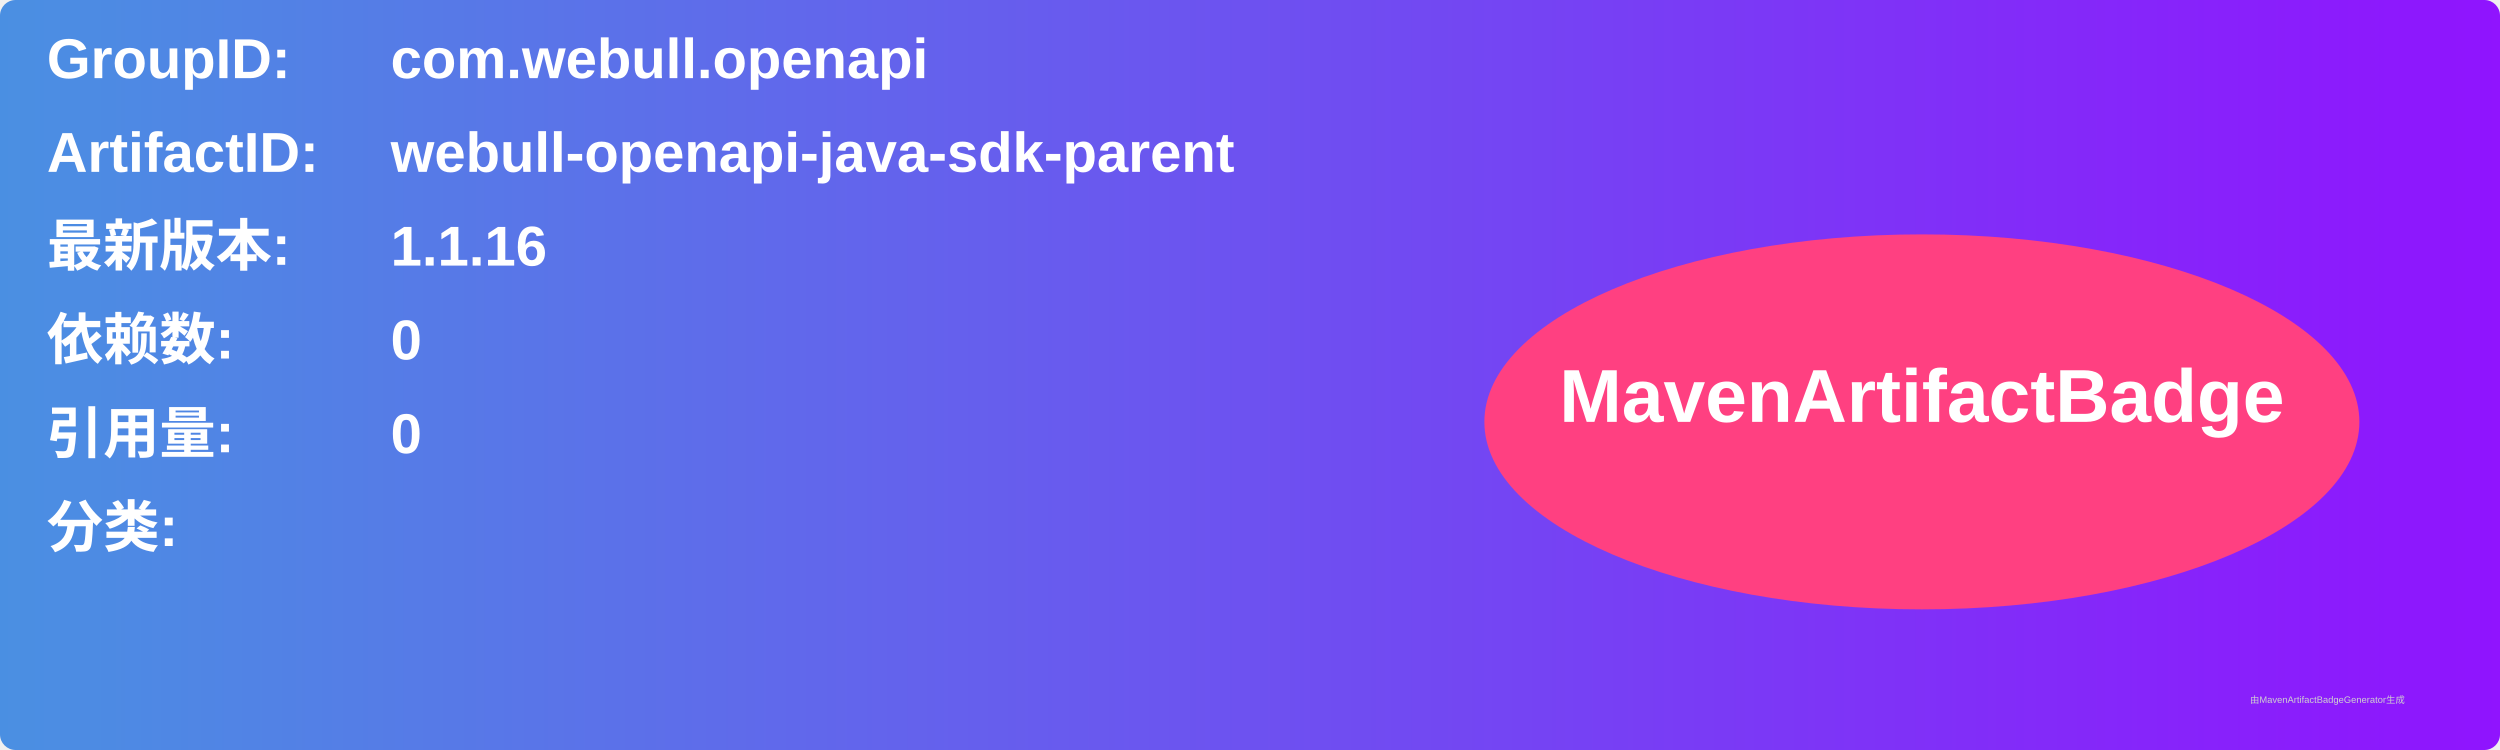
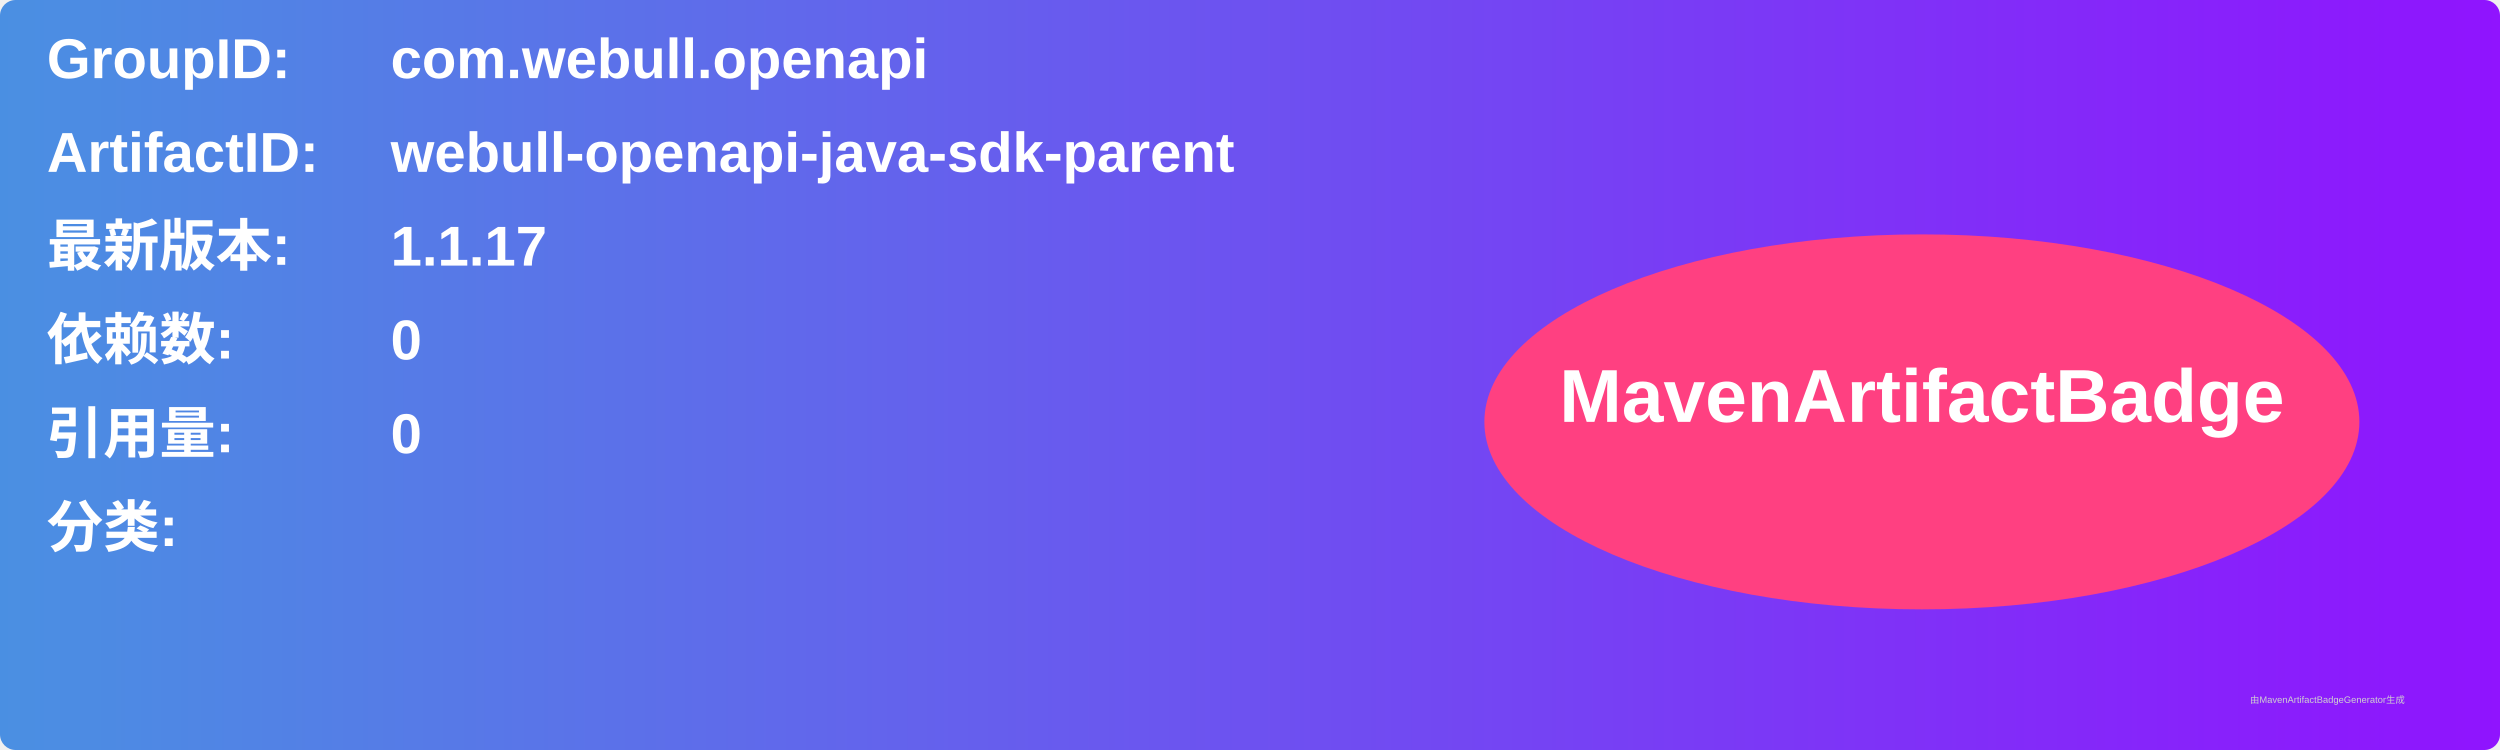
<svg xmlns="http://www.w3.org/2000/svg" width="800" height="240" viewBox="0 0 800 240">
  <linearGradient id="grad" x1="0%" y1="0%" x2="100%" y2="0%">
    <stop offset="0%" stop-color="#4a90e2" />
    <stop offset="100%" stop-color="#9013fe" />
  </linearGradient>
  <rect width="100%" height="100%" rx="5" ry="5" fill="url(#grad)" />
  <g transform="translate(15, 15)">
    <text x="0" y="10" font-family="Arial" font-size="18" fill="white" font-weight="bold" width="260">GroupID:</text>
    <text x="110" y="10" font-family="Arial" font-size="18" fill="white" font-weight="bold" width="460">com.webull.openapi</text>
    <text x="0" y="40" font-family="Arial" font-size="18" fill="white" font-weight="bold" width="260">ArtifactID:</text>
    <text x="110" y="40" font-family="Arial" font-size="18" fill="white" font-weight="bold" width="460">webull-openapi-java-sdk-parent</text>
    <text x="0" y="70" font-family="Arial" font-size="18" fill="white" font-weight="bold">最新版本:</text>
    <text x="110" y="70" font-family="Arial" font-size="18" fill="white" font-weight="bold">
-       <tspan font-weight="bold">1.1.16</tspan>
+       <tspan font-weight="bold">1.1.17</tspan>
    </text>
    <text x="0" y="100" font-family="Arial" font-size="18" fill="white" font-weight="bold">依赖数: </text>
    <text x="110" y="100" font-family="Arial" font-size="18" fill="white">
      <tspan font-weight="bold">0</tspan>
    </text>
    <text x="0" y="130" font-family="Arial" font-size="18" fill="white" font-weight="bold">引用量: </text>
    <text x="110" y="130" font-family="Arial" font-size="18" fill="white">
      <tspan font-weight="bold">0</tspan>
    </text>
    <text x="0" y="160" font-family="Arial" font-size="18" fill="white" font-weight="bold">分类:</text>
    <text x="10" y="190" font-family="Arial" font-size="10" fill="white">
      <tspan font-weight="bold" />
    </text>
    <ellipse cx="600" cy="120" rx="140" ry="60" fill="#ff4081" />
    <text x="600" y="120" text-anchor="middle" font-family="Arial" font-size="24" fill="white" font-weight="bold">MavenArtifactBadge</text>
  </g>
  <text x="720" y="225" font-family="Arial" font-size="3" fill="#d0d0d0">由MavenArtifactBadgeGenerator生成</text>
</svg>
